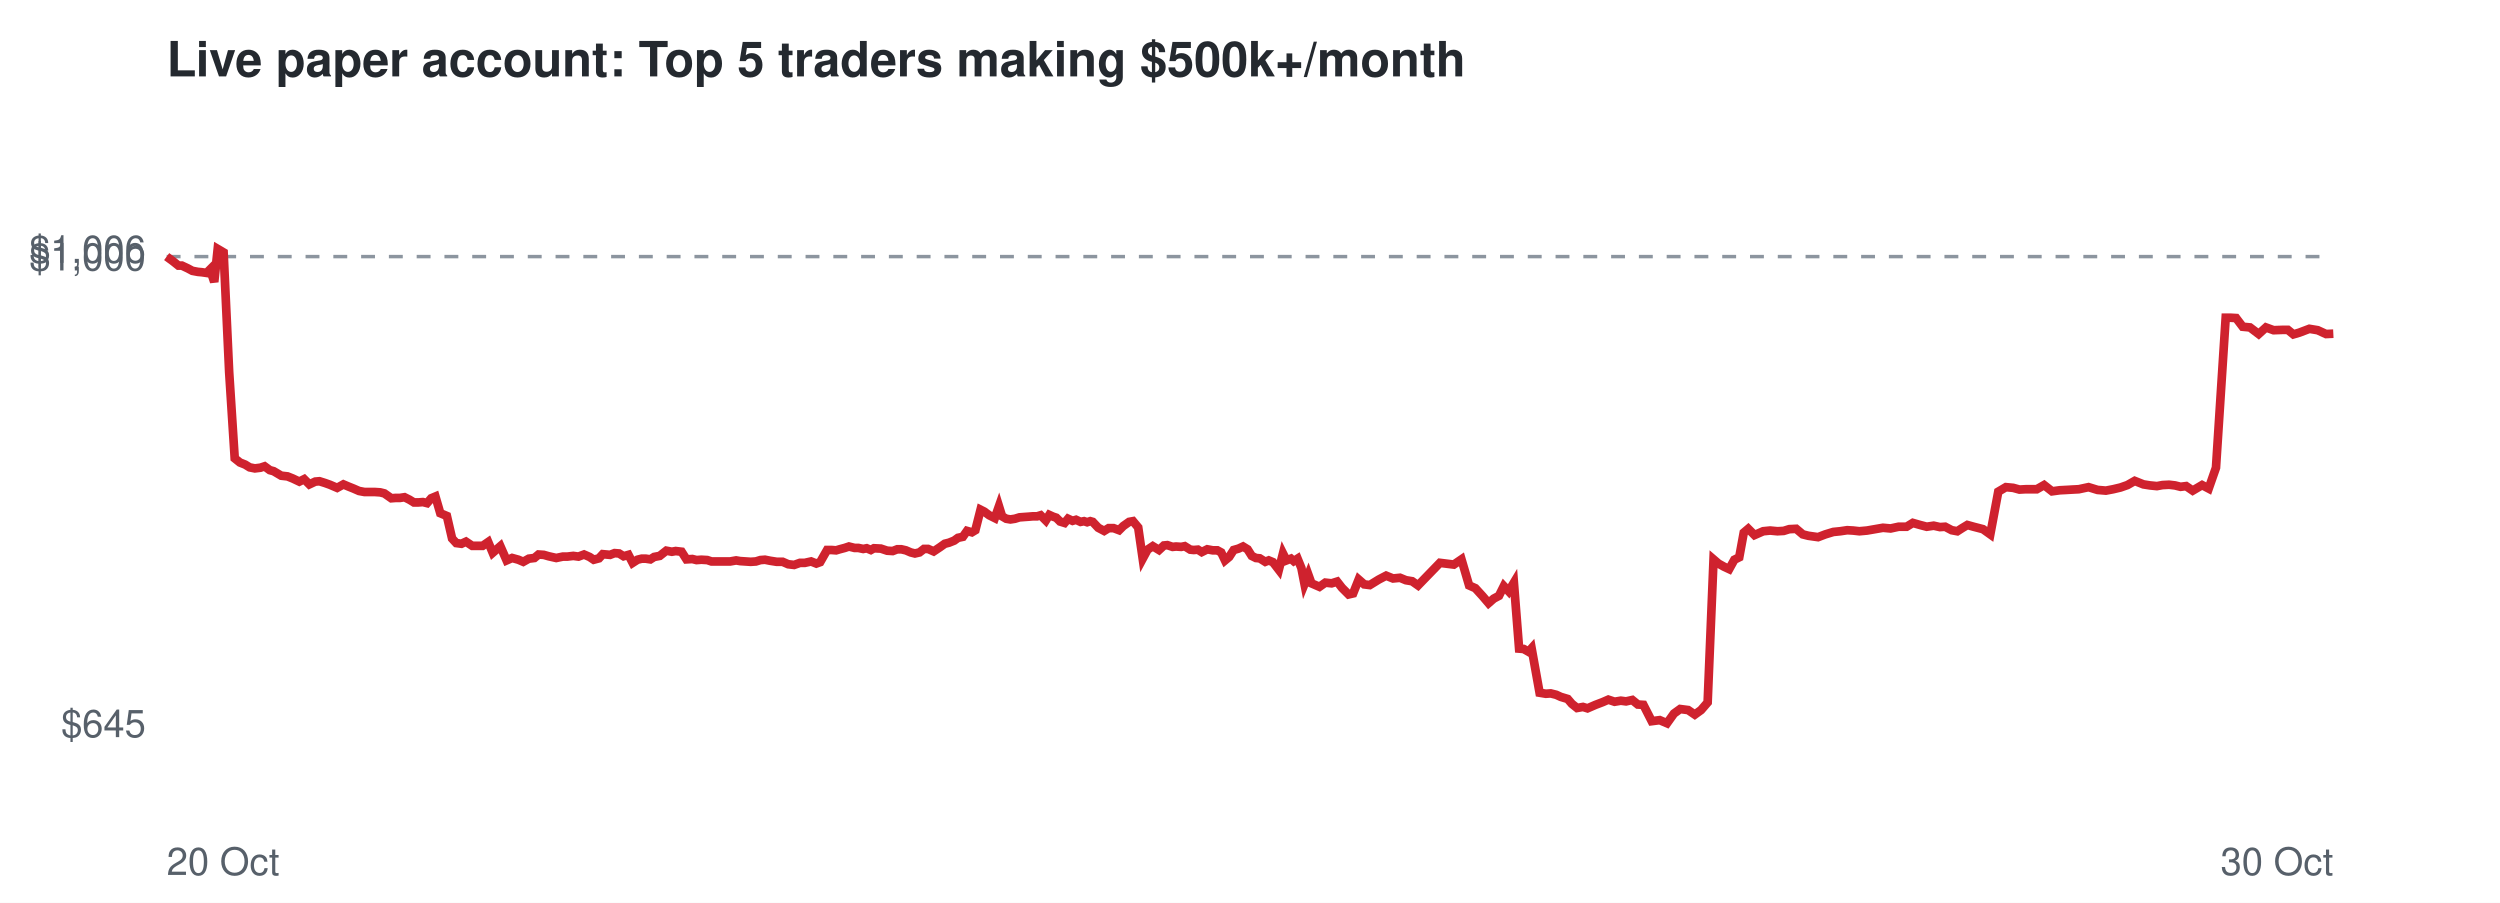
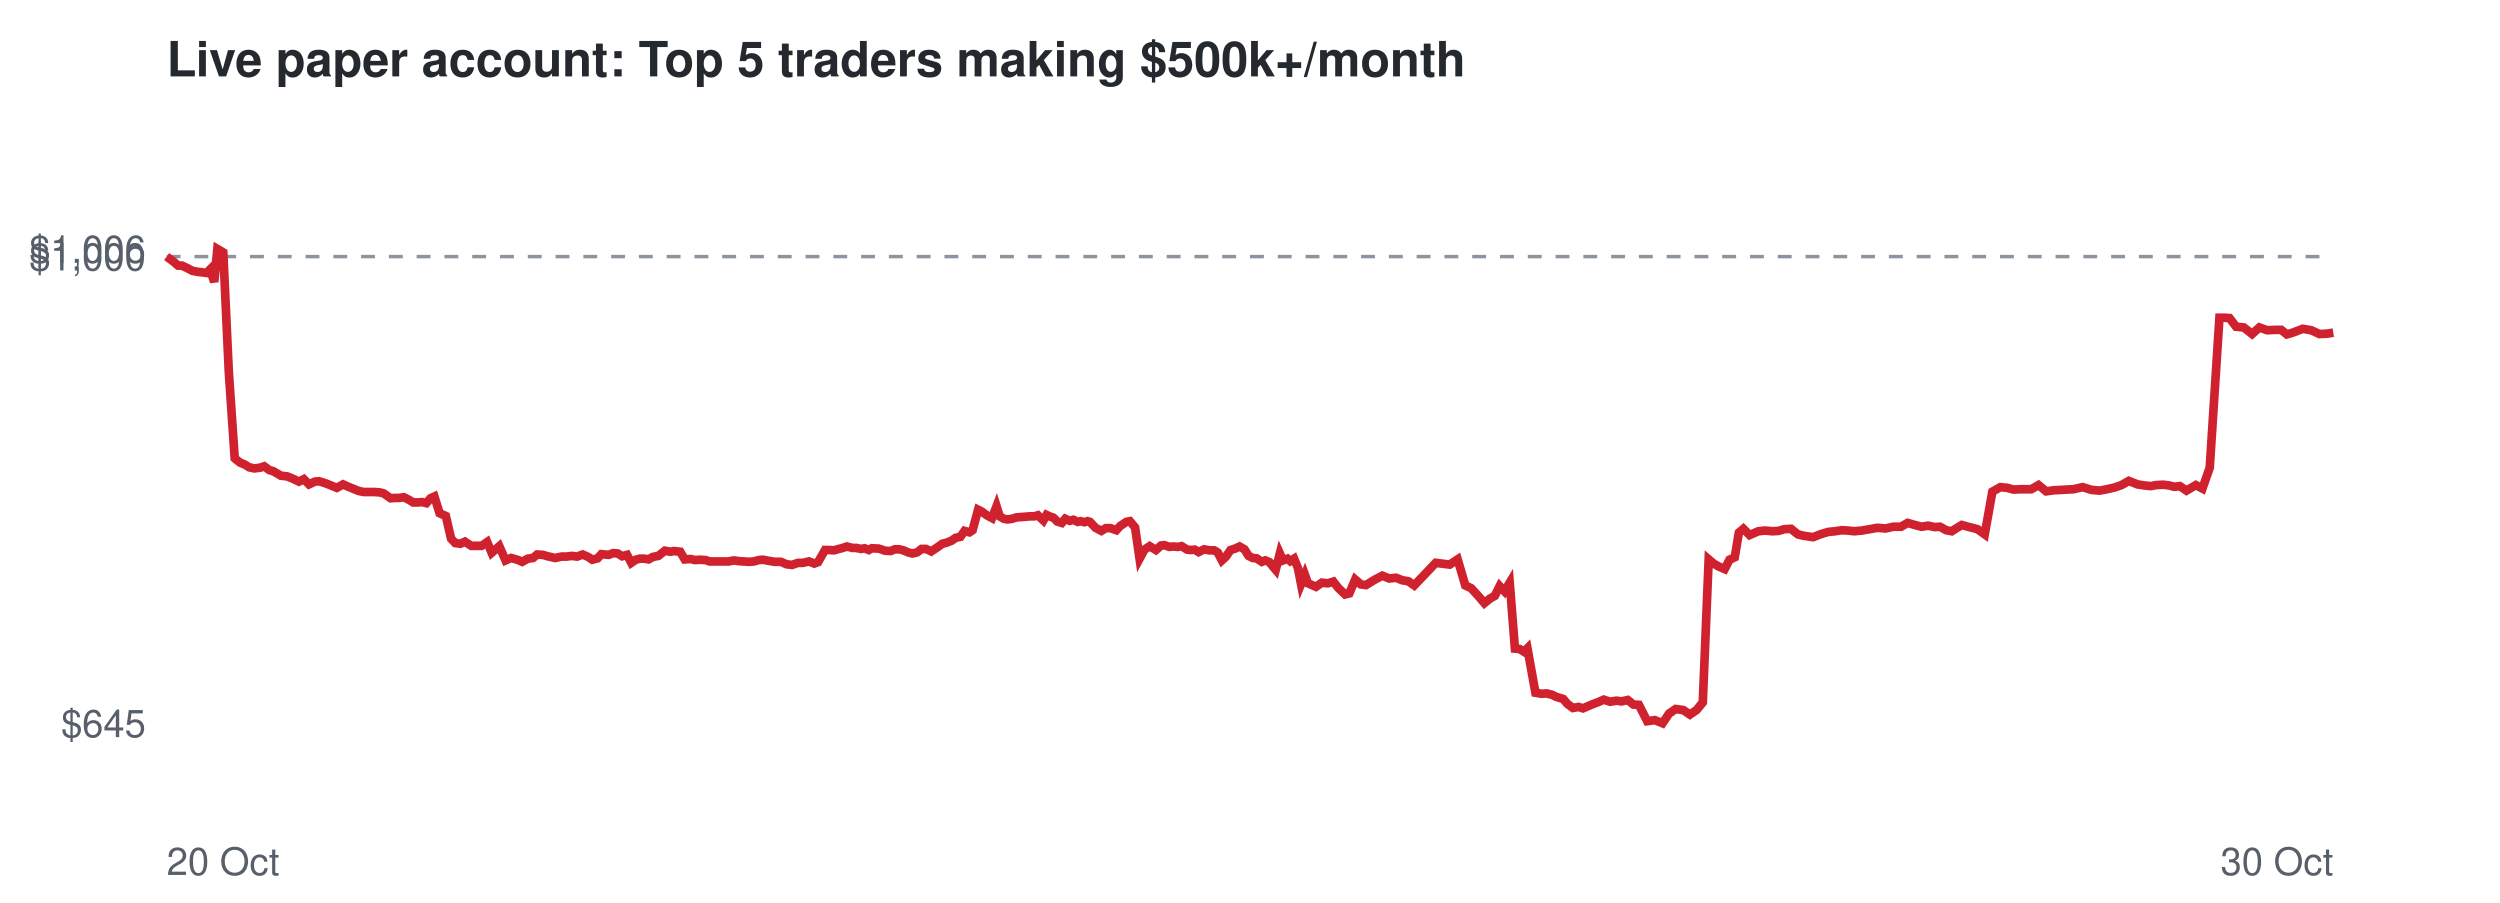
<svg xmlns="http://www.w3.org/2000/svg" viewBox="0 0 720 260" font-family="Helvetica,Arial,sans-serif">
  <rect width="720" height="260" fill="#ffffff" />
  <text x="48" y="22" font-size="14" font-weight="bold" fill="#24292f">Live paper account: Top 5 traders making $500k+/month</text>
  <line x1="48" x2="672" y1="73.9" y2="73.9" stroke="#8c959f" stroke-dasharray="4 4" />
  <text x="42" y="212.3" font-size="11" text-anchor="end" fill="#57606a">$645</text>
  <text x="42" y="77.9" font-size="11" text-anchor="end" fill="#57606a">$1,000</text>
  <text x="42" y="75.7" font-size="11" text-anchor="end" fill="#57606a">$1,006</text>
  <text x="48" y="252" font-size="11" fill="#57606a">20 Oct</text>
  <text x="672" y="252" font-size="11" text-anchor="end" fill="#57606a">30 Oct</text>
-   <polyline points="48.0,73.9 49.9,75.3 51.4,76.5 52.4,76.5 54.1,77.3 55.4,78.0 57.0,78.3 58.1,78.4 59.5,78.6 60.5,77.6 61.7,81.2 62.7,71.7 64.4,72.7 66.0,107.2 67.6,132.0 69.1,133.2 70.6,133.8 71.9,134.6 73.4,134.9 75.0,134.7 76.2,134.3 77.7,135.4 78.8,135.7 81.0,137.0 82.8,137.2 84.3,137.8 86.2,138.7 87.6,138.0 89.1,139.5 90.8,138.7 92.0,138.6 93.6,139.1 95.0,139.6 97.1,140.5 98.9,139.5 100.3,140.1 101.8,140.7 103.4,141.4 105.0,141.7 106.6,141.7 108.0,141.7 109.5,141.8 110.7,142.1 112.7,143.5 114.0,143.4 115.2,143.4 116.5,143.2 117.9,143.9 119.2,144.7 120.5,144.7 121.8,144.6 123.0,144.9 124.2,143.5 125.4,143.0 126.8,147.8 128.7,148.6 130.2,155.1 131.4,156.4 132.9,156.6 134.2,156.0 136.0,157.2 137.5,157.2 139.0,157.2 140.6,156.1 141.9,159.2 144.1,157.3 145.9,161.4 147.5,160.7 149.3,161.2 150.7,161.8 152.3,160.9 153.9,160.7 155.1,159.7 156.6,159.8 158.0,160.2 160.2,160.7 162.1,160.3 163.4,160.3 165.1,160.1 166.6,160.3 168.2,159.7 169.8,160.4 171.0,161.2 172.5,160.8 173.6,159.6 175.7,159.8 177.0,159.3 178.3,159.4 179.6,160.2 181.0,159.8 182.2,162.1 183.6,161.2 184.8,160.9 186.0,160.9 187.3,161.1 188.4,160.4 190.0,160.1 191.9,158.6 193.5,158.9 194.6,158.7 196.3,158.9 197.7,161.1 199.4,161.0 200.6,161.3 202.0,161.2 203.7,161.3 204.9,161.7 207.0,161.7 208.8,161.7 210.3,161.7 212.0,161.4 213.2,161.6 214.7,161.7 216.2,161.8 217.7,161.7 219.0,161.3 220.3,161.2 221.8,161.5 223.7,161.8 225.4,161.8 227.0,162.5 228.7,162.7 230.4,162.1 231.8,162.1 233.6,161.7 235.1,162.3 236.2,161.9 238.2,158.4 239.5,158.4 240.8,158.5 241.8,158.2 243.3,157.8 244.5,157.4 246.1,157.8 247.2,157.8 248.6,158.1 249.6,157.9 250.8,158.4 251.7,157.9 253.7,158.0 255.5,158.6 257.1,158.7 258.4,158.2 259.6,158.2 260.9,158.5 262.3,159.1 263.5,159.4 264.8,159.1 266.1,158.1 267.3,158.1 268.9,158.8 270.7,157.6 272.1,156.6 273.3,156.3 274.8,155.7 275.9,154.9 277.3,154.6 278.5,152.9 279.9,153.3 280.9,152.7 282.4,146.8 283.4,147.3 284.9,148.4 286.5,149.2 287.7,145.8 288.6,148.7 289.8,149.4 291.0,149.6 292.3,149.4 293.6,149.0 294.9,148.9 296.3,148.8 297.5,148.7 298.7,148.7 299.7,148.4 301.2,149.9 302.2,148.3 303.3,148.8 304.2,149.1 305.3,150.2 306.6,150.6 307.6,149.4 308.9,150.0 309.9,149.7 311.2,150.3 312.2,150.1 313.1,150.4 314.0,150.1 314.7,150.3 316.3,152.0 318.0,152.9 319.3,152.1 320.7,152.1 322.3,152.7 323.5,151.5 325.2,150.3 326.3,150.1 327.8,151.9 329.1,160.9 330.5,158.3 332.0,157.3 333.8,158.4 335.2,157.1 336.2,157.0 337.7,157.5 338.7,157.4 340.2,157.5 341.2,157.3 342.8,158.3 343.8,158.4 345.0,158.3 346.1,159.0 347.7,158.2 349.3,158.5 350.6,158.5 351.7,159.1 352.8,161.4 354.0,160.4 355.3,158.4 356.7,158.0 358.0,157.4 359.3,158.2 360.5,160.1 361.7,160.7 362.8,160.8 364.4,161.8 365.4,161.4 366.6,161.9 367.3,162.8 368.3,164.1 369.5,159.4 370.5,161.4 371.8,160.9 372.6,161.6 373.7,160.9 374.8,163.6 375.7,168.2 376.8,165.5 377.7,168.0 380.0,169.0 381.7,167.8 383.5,168.0 385.1,167.5 386.5,169.3 388.4,171.2 389.7,170.9 391.3,166.9 392.9,168.3 394.5,168.5 397.1,166.9 399.2,165.8 401.2,166.6 403.2,166.4 404.9,167.1 406.7,167.4 408.4,168.6 414.7,162.1 418.7,162.6 420.9,161.1 423.1,168.6 424.9,169.4 427.0,171.7 428.7,173.7 430.2,172.4 431.7,171.6 433.1,168.8 434.5,170.3 436.0,167.8 437.5,186.8 438.8,186.9 440.2,187.7 441.1,186.7 443.4,199.5 445.2,199.8 446.6,199.7 448.2,200.1 449.5,200.7 451.5,201.3 452.7,202.7 454.2,203.9 455.9,203.6 457.2,204.0 459.5,203.0 461.6,202.2 463.2,201.5 465.0,202.1 466.8,201.8 468.3,202.0 470.1,201.6 471.7,202.9 473.3,203.0 475.7,207.7 478.0,207.4 480.1,208.3 482.1,205.5 483.9,204.2 486.2,204.5 488.1,205.8 489.9,204.5 491.8,202.3 493.5,161.1 494.9,162.3 496.5,163.2 498.0,163.9 499.5,161.2 500.9,160.5 502.2,153.4 503.5,152.3 505.3,154.1 507.8,153.0 509.8,152.8 511.9,153.0 513.7,152.9 515.3,152.4 517.3,152.3 519.2,153.9 520.8,154.3 523.6,154.7 525.7,153.9 528.0,153.2 530.0,153.0 532.0,152.7 533.7,152.8 535.5,153.0 537.7,152.8 540.0,152.4 542.3,152.0 544.5,152.2 546.8,151.7 549.1,151.7 550.9,150.6 553.0,151.2 554.9,151.7 556.9,151.4 558.7,151.8 560.2,151.7 562.1,152.7 563.7,153.0 565.1,152.1 566.6,151.2 568.4,151.7 571.1,152.4 573.2,153.9 575.5,141.6 577.7,140.3 579.8,140.5 581.6,141.0 583.4,140.9 586.6,140.9 588.7,139.7 591.0,141.5 593.2,141.2 595.1,141.1 596.8,141.0 598.7,140.9 601.5,140.3 604.1,141.1 606.5,141.3 608.6,140.9 610.7,140.4 612.7,139.7 614.8,138.5 617.3,139.5 619.2,139.8 621.2,140.0 622.8,139.7 624.7,139.6 626.4,139.8 628.0,140.2 629.6,140.0 631.5,141.3 634.2,139.7 636.1,140.7 638.2,134.7 641.0,91.5 642.3,91.5 644.0,91.6 645.9,94.1 648.0,94.3 650.5,96.2 652.6,94.3 654.8,95.1 657.5,95.0 658.9,95.0 660.5,96.3 662.2,95.8 665.1,94.7 667.5,95.1 669.9,96.2 672.0,96.1" fill="none" stroke="#cf222e" stroke-width="2.5" />
+   <polyline points="48.0,73.9 49.9,75.3 51.3,76.5 52.4,76.5 54.1,77.3 55.4,78.0 57.0,78.3 58.0,78.4 59.5,78.6 60.5,77.6 61.7,81.2 62.6,71.7 64.3,72.7 65.9,107.2 67.6,132.0 69.1,133.2 70.5,133.8 71.8,134.6 73.3,134.9 74.9,134.7 76.1,134.3 77.6,135.4 78.7,135.7 80.9,137.0 82.7,137.2 84.2,137.8 86.1,138.7 87.5,138.0 89.0,139.5 90.7,138.7 91.9,138.6 93.5,139.1 94.8,139.6 97.0,140.5 98.8,139.5 100.1,140.1 101.6,140.7 103.3,141.4 104.8,141.7 106.4,141.7 107.8,141.7 109.3,141.8 110.5,142.1 112.5,143.5 113.8,143.4 115.0,143.4 116.3,143.2 117.7,143.9 119.0,144.7 120.3,144.7 121.6,144.6 122.8,144.9 124.0,143.5 125.1,143.0 126.6,147.8 128.4,148.6 129.9,155.1 131.1,156.4 132.6,156.6 133.9,156.0 135.7,157.2 137.2,157.2 138.7,157.2 140.3,156.1 141.6,159.2 143.8,157.3 145.6,161.4 147.2,160.7 149.0,161.2 150.4,161.8 152.0,160.9 153.5,160.7 154.7,159.7 156.3,159.8 157.7,160.2 159.9,160.7 161.7,160.3 163.1,160.3 164.7,160.1 166.2,160.3 167.8,159.7 169.4,160.4 170.6,161.2 172.1,160.8 173.2,159.6 175.3,159.8 176.6,159.3 177.9,159.4 179.2,160.2 180.6,159.8 181.8,162.1 183.1,161.2 184.3,160.9 185.6,160.9 186.8,161.1 188.0,160.4 189.6,160.1 191.5,158.6 193.1,158.9 194.1,158.7 195.9,158.9 197.2,161.1 198.9,161.0 200.2,161.3 201.6,161.2 203.2,161.3 204.4,161.7 206.6,161.7 208.3,161.7 209.8,161.7 211.4,161.4 212.7,161.6 214.2,161.7 215.7,161.8 217.1,161.7 218.5,161.3 219.7,161.2 221.3,161.5 223.1,161.8 224.9,161.8 226.5,162.5 228.1,162.7 229.8,162.1 231.2,162.1 233.0,161.7 234.5,162.3 235.6,161.9 237.6,158.4 238.9,158.4 240.2,158.5 241.2,158.2 242.7,157.8 243.9,157.4 245.5,157.8 246.6,157.8 248.0,158.1 249.0,157.9 250.2,158.4 251.1,157.9 253.1,158.0 254.9,158.6 256.5,158.7 257.7,158.2 259.0,158.2 260.2,158.5 261.6,159.1 262.8,159.4 264.1,159.1 265.4,158.1 266.7,158.1 268.2,158.8 270.0,157.6 271.4,156.6 272.6,156.3 274.1,155.7 275.2,154.9 276.6,154.6 277.8,152.9 279.2,153.3 280.1,152.7 281.7,146.8 282.7,147.3 284.2,148.4 285.7,149.2 287.0,145.8 287.9,148.7 289.1,149.4 290.2,149.6 291.5,149.4 292.8,149.0 294.2,148.9 295.5,148.8 296.7,148.7 297.9,148.7 298.9,148.4 300.5,149.9 301.4,148.3 302.5,148.8 303.4,149.1 304.5,150.2 305.8,150.6 306.8,149.4 308.1,150.0 309.1,149.7 310.4,150.3 311.3,150.1 312.3,150.4 313.2,150.1 313.9,150.3 315.5,152.0 317.2,152.9 318.5,152.1 319.8,152.1 321.5,152.7 322.6,151.5 324.4,150.3 325.4,150.1 326.9,151.9 328.2,160.9 329.6,158.3 331.1,157.3 332.9,158.4 334.4,157.1 335.3,157.0 336.8,157.5 337.8,157.4 339.3,157.5 340.3,157.3 341.9,158.3 342.9,158.4 344.1,158.3 345.2,159.0 346.8,158.2 348.3,158.5 349.7,158.5 350.7,159.1 351.9,161.4 353.0,160.4 354.4,158.4 355.7,158.0 357.0,157.4 358.4,158.2 359.6,160.1 360.8,160.7 361.9,160.8 363.4,161.8 364.4,161.4 365.6,161.9 366.3,162.8 367.4,164.1 368.6,159.4 369.5,161.4 370.8,160.9 371.6,161.6 372.7,160.9 373.8,163.6 374.7,168.2 375.8,165.5 376.7,168.0 379.0,169.0 380.7,167.8 382.4,168.0 384.0,167.5 385.4,169.3 387.4,171.2 388.6,170.9 390.3,166.9 391.9,168.3 393.4,168.5 396.0,166.9 398.1,165.8 400.1,166.6 402.1,166.4 403.8,167.1 405.6,167.4 407.3,168.6 413.5,162.1 417.5,162.6 419.8,161.1 422.0,168.6 423.7,169.4 425.8,171.7 427.5,173.7 429.1,172.4 430.5,171.6 431.9,168.8 433.3,170.3 434.8,167.8 436.3,186.8 437.6,186.9 438.9,187.7 439.9,186.7 442.2,199.5 444.0,199.8 445.4,199.7 447.0,200.1 448.2,200.7 450.2,201.3 451.4,202.7 453.0,203.9 454.6,203.6 455.9,204.0 458.2,203.0 460.3,202.2 461.9,201.5 463.7,202.1 465.5,201.8 467.0,202.0 468.8,201.6 470.4,202.9 472.0,203.0 474.4,207.7 476.6,207.4 478.8,208.3 480.7,205.5 482.6,204.2 484.8,204.5 486.7,205.8 488.6,204.5 490.4,202.3 492.1,161.1 493.5,162.3 495.1,163.2 496.7,163.9 498.1,161.2 499.6,160.5 500.8,153.4 502.1,152.3 503.9,154.1 506.4,153.0 508.3,152.8 510.5,153.0 512.2,152.9 513.9,152.4 515.8,152.3 517.8,153.9 519.4,154.3 522.2,154.7 524.2,153.9 526.5,153.2 528.5,153.0 530.5,152.7 532.2,152.8 534.0,153.0 536.2,152.8 538.5,152.4 540.7,152.0 543.0,152.2 545.3,151.7 547.5,151.7 549.4,150.6 551.5,151.2 553.4,151.7 555.3,151.4 557.2,151.8 558.7,151.7 560.5,152.7 562.1,153.0 563.5,152.1 565.0,151.2 566.8,151.7 569.5,152.4 571.6,153.9 573.8,141.6 576.1,140.3 578.1,140.5 579.9,141.0 581.8,140.9 585.0,140.9 587.1,139.7 589.3,141.5 591.5,141.2 593.5,141.1 595.2,141.0 597.1,140.9 599.8,140.3 602.4,141.1 604.7,141.3 606.8,140.9 609.0,140.4 611.0,139.7 613.1,138.5 615.6,139.5 617.5,139.8 619.4,140.0 621.0,139.7 623.0,139.6 624.7,139.8 626.2,140.2 627.8,140.0 629.7,141.3 632.4,139.7 634.3,140.7 636.4,134.7 639.2,91.5 640.5,91.5 642.1,91.6 644.0,94.1 646.2,94.3 648.6,96.2 650.7,94.3 652.9,95.1 655.6,95.0 657.0,95.0 658.6,96.3 660.3,95.8 663.2,94.7 665.6,95.1 668.0,96.2 670.1,96.1 672.0,95.8" fill="none" stroke="#cf222e" stroke-width="2.5" />
</svg>
